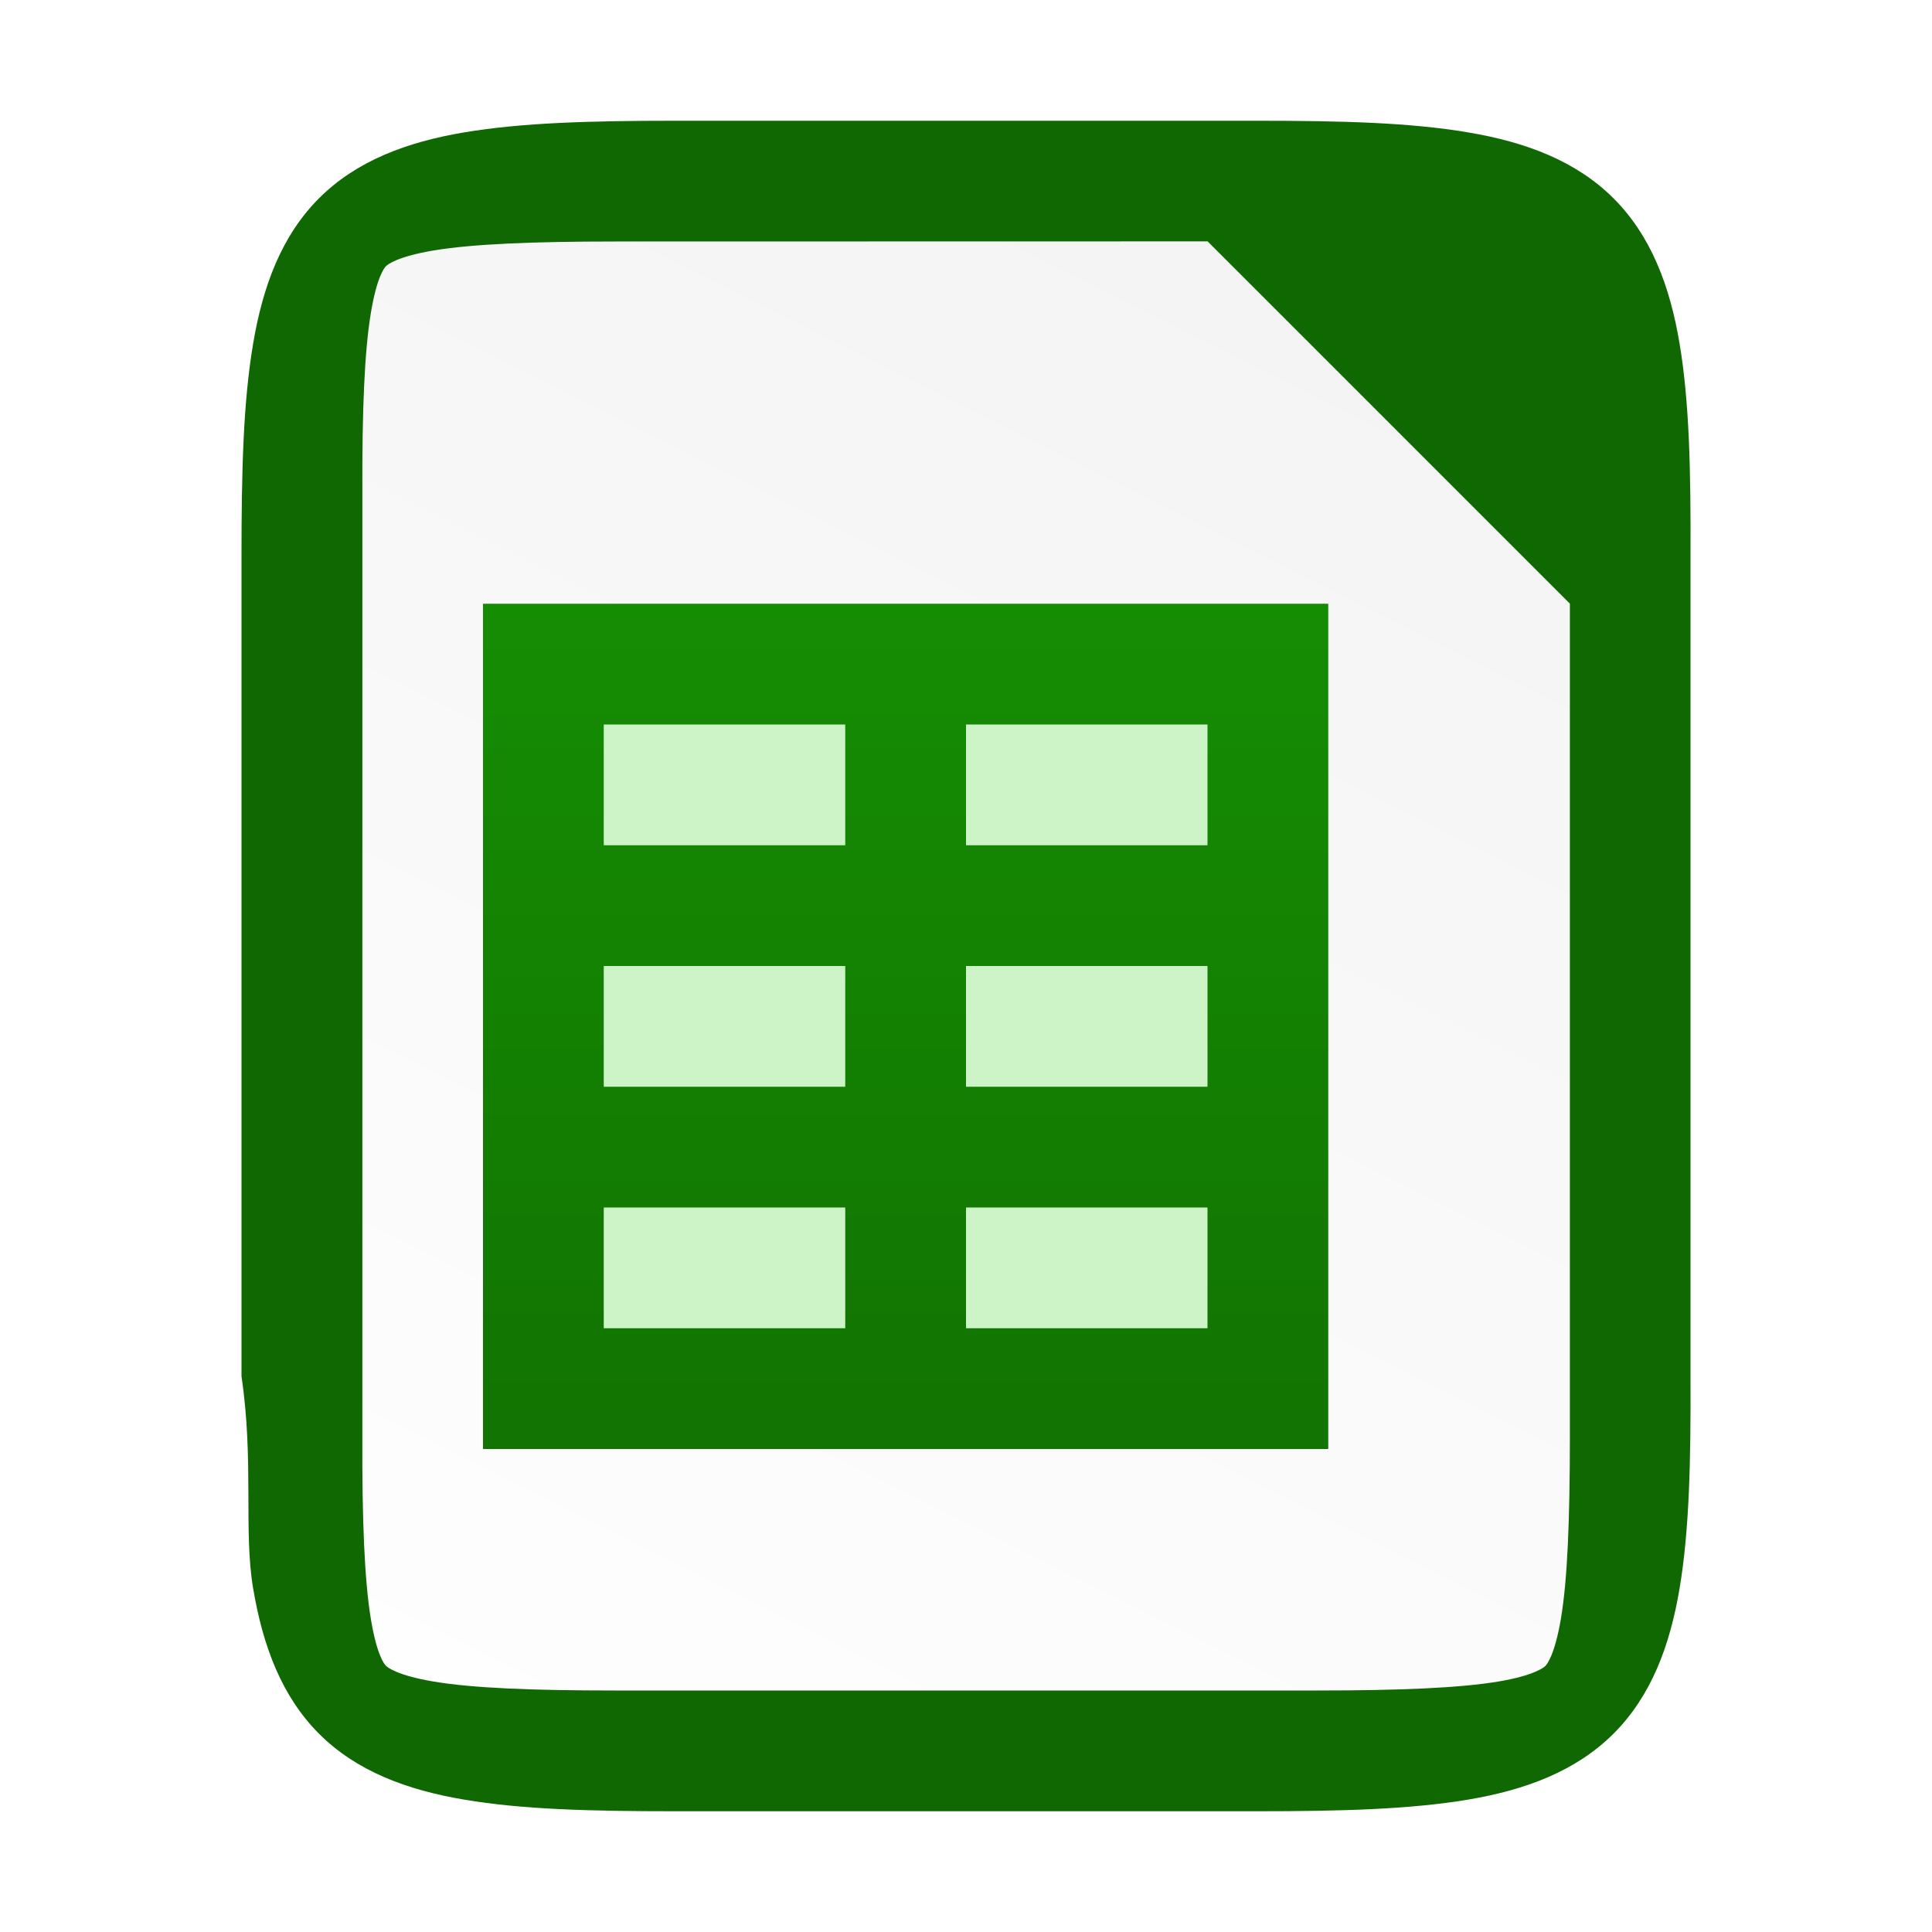
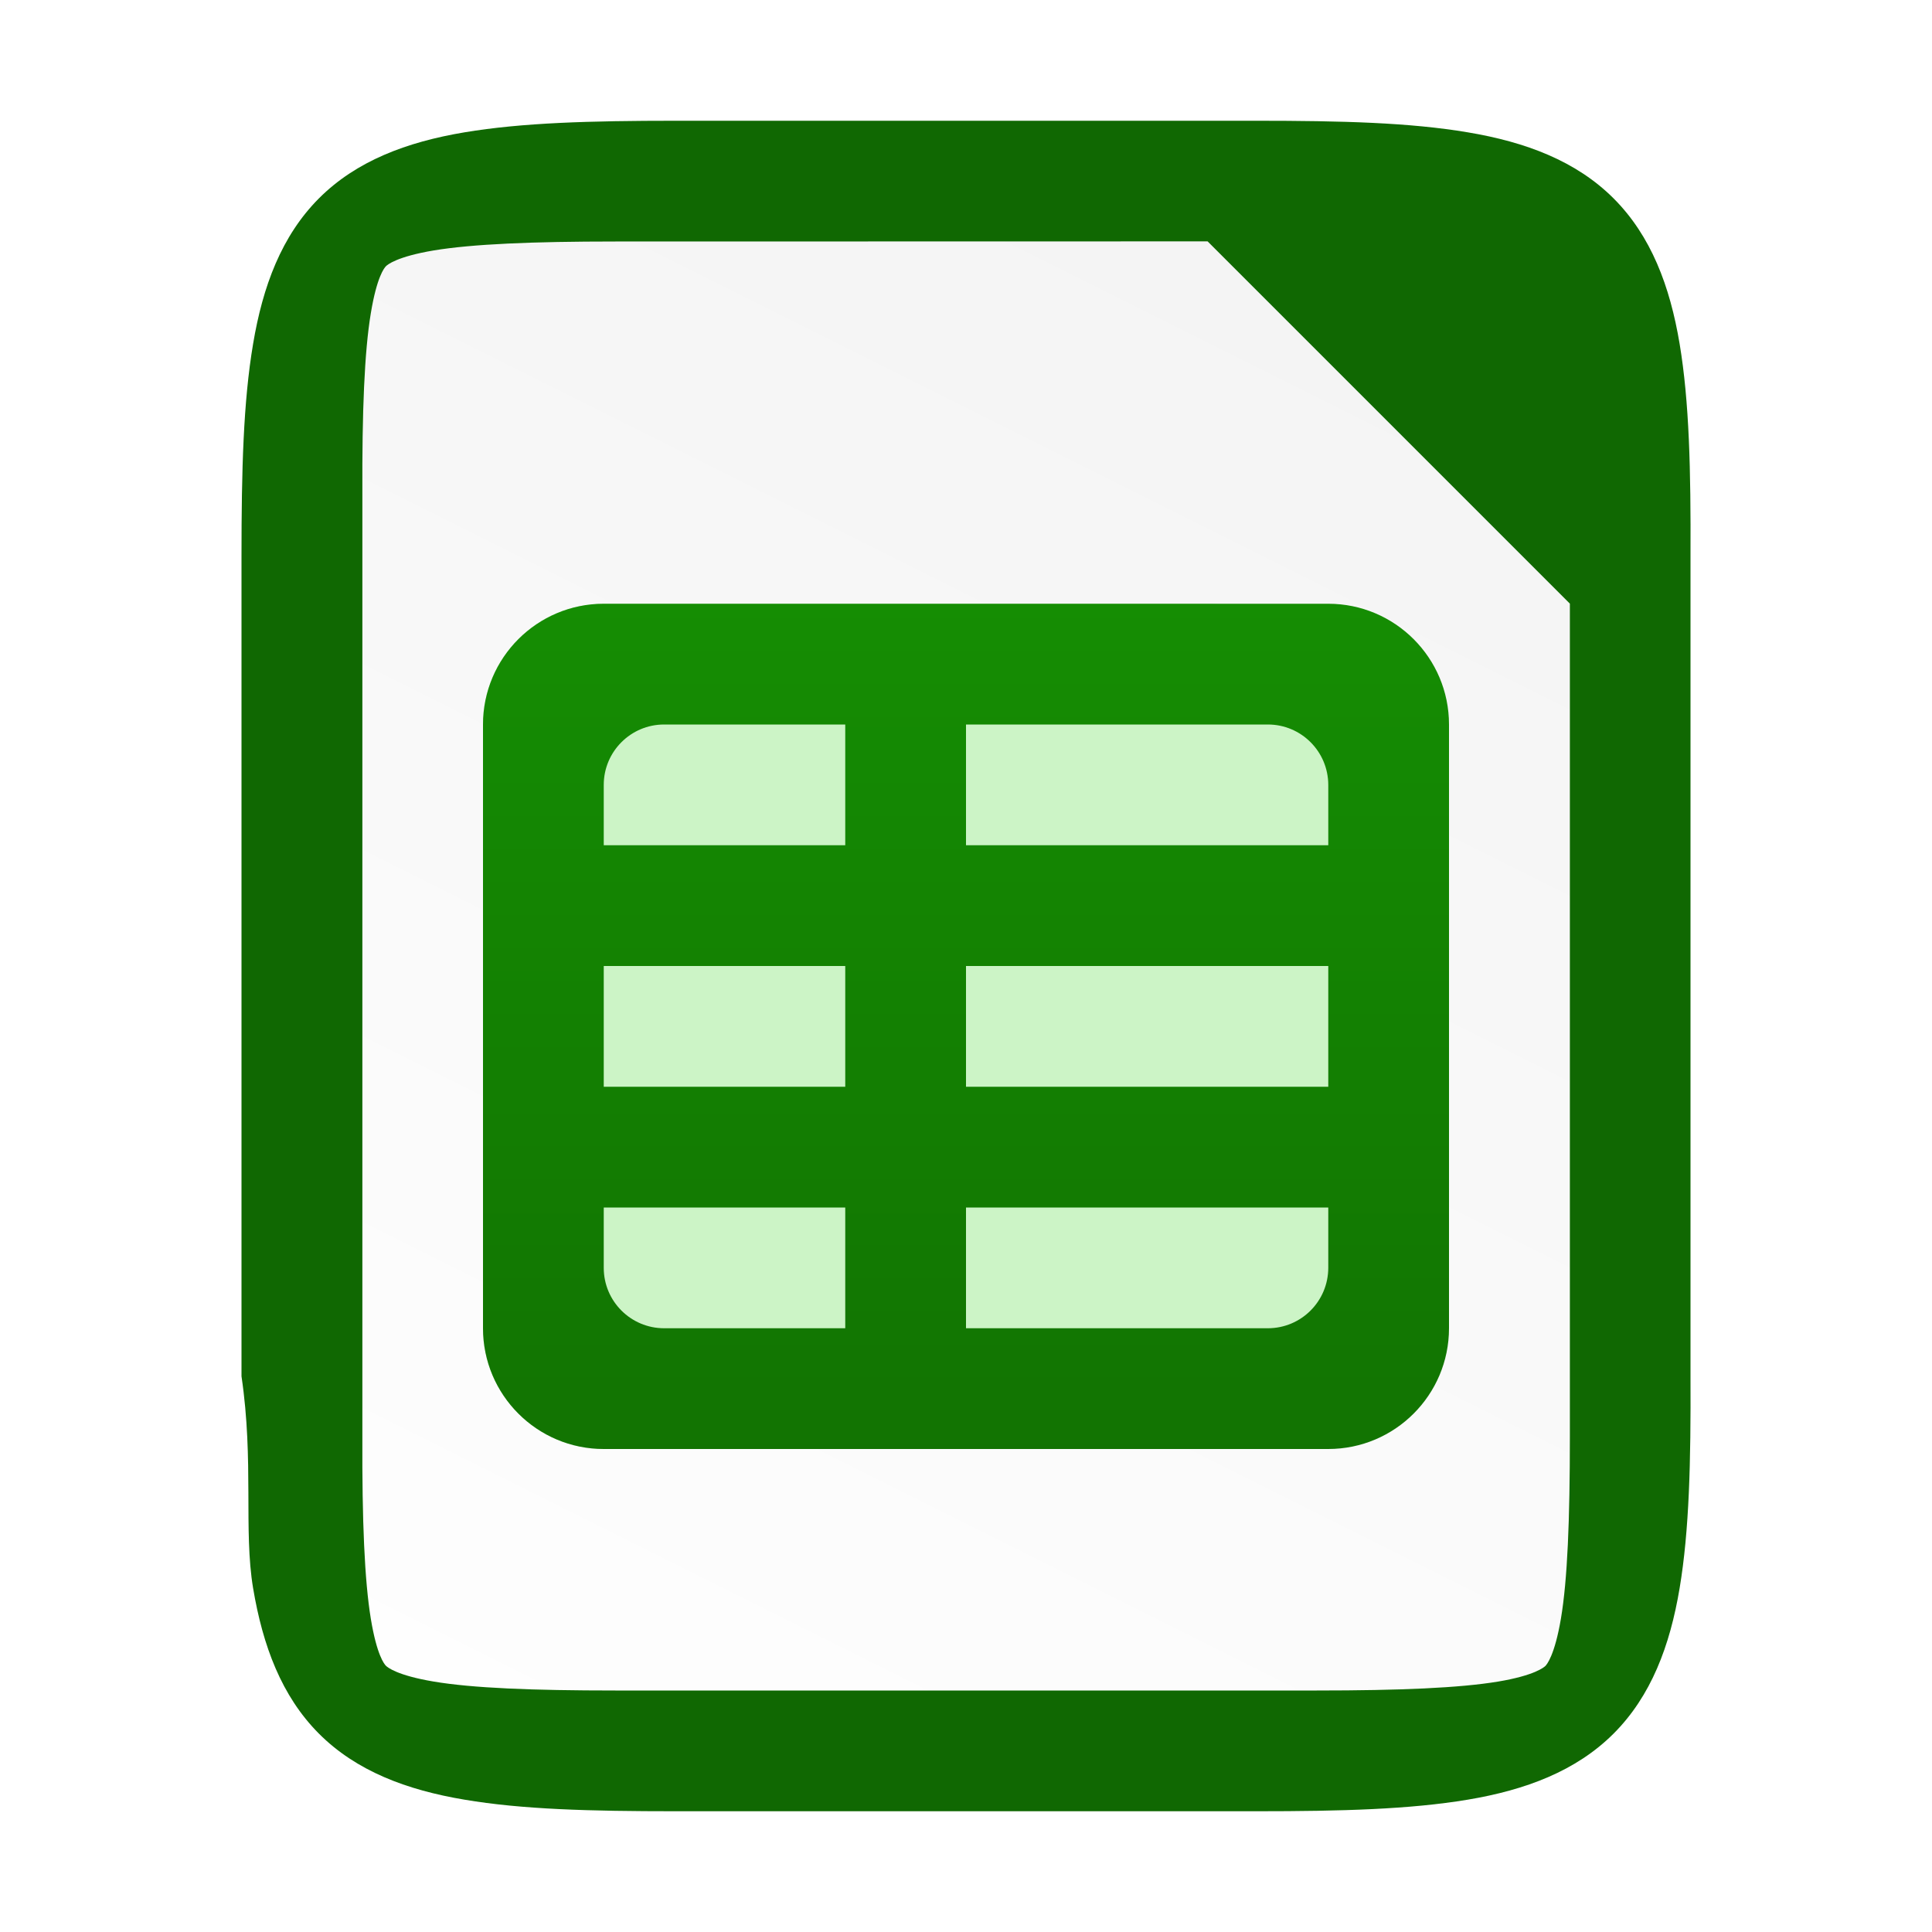
<svg xmlns="http://www.w3.org/2000/svg" xmlns:xlink="http://www.w3.org/1999/xlink" viewBox="0 0 16 16" version="1.1" id="svg4">
  <defs id="defs8">
    <clipPath clipPathUnits="userSpaceOnUse" id="clipPath983-6">
      <path id="path985-0" d="m 325.096,237 c -2.808,0 -3.11,0.288 -3.096,3.102 V 244 v 3.898 c -0.014,2.813 0.288,3.102 3.096,3.102 h 5.808 C 333.712,251 334,250.712 334,247.898 V 244 240.102 C 334,237.288 333.712,237 330.904,237 Z" style="color:#000000;display:inline;overflow:visible;visibility:visible;opacity:1;fill:#46a926;fill-opacity:1;fill-rule:nonzero;stroke:none;stroke-width:2;stroke-miterlimit:4;stroke-dasharray:none;stroke-opacity:1;marker:none;enable-background:accumulate" />
    </clipPath>
-     <linearGradient xlink:href="#linearGradient13214" id="linearGradient54086" gradientUnits="userSpaceOnUse" gradientTransform="translate(349,-1742)" x1="119" y1="1036.274" x2="119" y2="1052.497" />
    <linearGradient id="linearGradient13214">
      <stop id="stop13216" style="stop-color:#18a303;stop-opacity:1" offset="0" />
      <stop id="stop13218" style="stop-color:#106802;stop-opacity:1" offset="1" />
    </linearGradient>
-     <linearGradient xlink:href="#linearGradient13214" id="linearGradient54084" gradientUnits="userSpaceOnUse" gradientTransform="translate(472,11.6378)" x1="119" y1="1036.274" x2="119" y2="1052.497" />
    <linearGradient gradientTransform="translate(-319.9995,-236)" xlink:href="#linearGradient4338" id="linearGradient1309" x1="332" y1="236" x2="324" y2="252" gradientUnits="userSpaceOnUse" />
    <linearGradient id="linearGradient4338">
      <stop style="stop-color:#f2f2f2;stop-opacity:1" offset="0" id="stop4340" />
      <stop style="stop-color:#ffffff;stop-opacity:1" offset="1" id="stop4342" />
    </linearGradient>
+     <linearGradient id="_Linear10" x1="0" y1="0" x2="1" y2="0" gradientUnits="userSpaceOnUse" gradientTransform="matrix(0,16.223,-16.223,0,338,228.912)">
+       <stop offset="0" style="stop-color:rgb(24,163,3);stop-opacity:1" id="stop376" />
+       <stop offset="1" style="stop-color:rgb(16,104,2);stop-opacity:1" id="stop378" />
+     </linearGradient>
  </defs>
  <path id="path918" d="m 10.404,1 c 0.71,0 1.273,0.015 1.752,0.096 0.479,0.08 0.897,0.237 1.207,0.547 0.31,0.31 0.467,0.726 0.547,1.205 0.08,0.479 0.093,1.044 0.09,1.756 V 8 11.398 c 0.003,0.711 -0.01,1.275 -0.09,1.754 -0.08,0.479 -0.237,0.895 -0.547,1.205 -0.31,0.31 -0.729,0.467 -1.207,0.547 -0.479,0.08 -1.041,0.096 -1.752,0.096 H 5.596 c -0.71,0 -1.272,-0.015 -1.75,-0.096 C 3.368,14.824 2.95,14.667 2.641,14.357 2.332,14.047 2.176,13.63 2.096,13.152 c -0.08,-0.478 0.008,-1.05 -0.096,-1.754 V 8 4.602 c 0,-0.712 0.015,-1.276 0.096,-1.754 0.08,-0.478 0.236,-0.895 0.545,-1.205 0.309,-0.31 0.727,-0.467 1.205,-0.547 0.478,-0.08 1.04,-0.096 1.75,-0.096 z" style="color:#000000;display:inline;overflow:visible;visibility:visible;fill:#106802;fill-opacity:1;fill-rule:nonzero;stroke:none;stroke-width:1;marker:none;enable-background:accumulate" />
  <path id="path1291" d="m 5.096,2 c -0.689,0 -1.184,0.021 -1.504,0.074 -0.304,0.051 -0.384,0.118 -0.396,0.131 -0.013,0.013 -0.075,0.086 -0.125,0.389 -0.053,0.318 -0.073,0.813 -0.07,1.502 v 0.004 3.9 3.902 0.002 c -0.003,0.689 0.018,1.185 0.07,1.502 0.05,0.303 0.112,0.376 0.125,0.389 0.013,0.013 0.092,0.08 0.396,0.131 0.32,0.054 0.815,0.074 1.504,0.074 h 5.809 c 0.689,0 1.183,-0.021 1.502,-0.074 0.304,-0.051 0.38,-0.119 0.391,-0.129 0.011,-0.011 0.077,-0.086 0.129,-0.393 0.054,-0.32 0.074,-0.816 0.074,-1.506 v -3.899 -3 l -3,-3 z" style="color:#000000;font-style:normal;font-variant:normal;font-weight:normal;font-stretch:normal;font-size:medium;line-height:normal;font-family:sans-serif;font-variant-ligatures:normal;font-variant-position:normal;font-variant-caps:normal;font-variant-numeric:normal;font-variant-alternates:normal;font-feature-settings:normal;text-indent:0;text-align:start;text-decoration:none;text-decoration-line:none;text-decoration-style:solid;text-decoration-color:#000000;letter-spacing:normal;word-spacing:normal;text-transform:none;writing-mode:lr-tb;direction:ltr;text-orientation:mixed;dominant-baseline:auto;baseline-shift:baseline;text-anchor:start;white-space:normal;shape-padding:0;clip-rule:nonzero;display:inline;overflow:visible;visibility:visible;isolation:auto;mix-blend-mode:normal;color-interpolation:sRGB;color-interpolation-filters:linearRGB;solid-color:#000000;solid-opacity:1;vector-effect:none;fill:url(#linearGradient1309);fill-opacity:1;fill-rule:nonzero;stroke:none;stroke-width:3;stroke-linecap:butt;stroke-linejoin:miter;stroke-miterlimit:4;stroke-dasharray:none;stroke-dashoffset:0;stroke-opacity:1;marker:none;color-rendering:auto;image-rendering:auto;shape-rendering:auto;text-rendering:auto;enable-background:accumulate" />
-   <g transform="translate(-464,704.64)" id="g15640" style="display:inline;enable-background:new">
-     <rect style="display:inline;overflow:visible;visibility:visible;fill:#ccf4c6;fill-opacity:1;fill-rule:nonzero;stroke:none;stroke-width:1;marker:none" id="rect15622" width="7" height="7" x="591" y="1054" transform="translate(-123,-1753.64)" />
-     <g id="g6623" style="display:inline;overflow:visible;visibility:visible;fill:url(#linearGradient54086);fill-opacity:1;fill-rule:nonzero;stroke:none;stroke-width:5.011;marker:none">
-       <path style="display:inline;overflow:visible;visibility:visible;fill:url(#linearGradient54084);marker:none" d="m 591,1054 v 1 1 1 1 1 1 1 h 1 2 1 2 1 v -1 -6 h -6 z m 1,1 h 2 v 1 h -2 z m 3,0 h 2 v 1 h -2 z m -3,2 h 2 v 1 h -2 z m 3,0 h 2 v 1 h -2 z m -3,2 h 2 v 1 h -2 z m 3,0 h 2 v 1 h -2 z" transform="translate(-123,-1753.64)" id="rect6525" />
-     </g>
+   <g transform="translate(-334,-230)" id="g156" style="clip-rule:evenodd;display:inline;fill-rule:evenodd;enable-background:new">
+     <path d="m 344,235 h -5 c -0.552,0 -1,0.448 -1,1 v 5 c 0,0.552 0.448,1 1,1 h 5 c 0.552,0 1,-0.448 1,-1 v -5 c 0,-0.552 -0.448,-1 -1,-1 z" style="fill:#ccf4c6;fill-rule:nonzero" id="path154" />
+   </g>
+   <g transform="translate(-334,-230)" id="g160" style="clip-rule:evenodd;display:inline;fill-rule:evenodd;enable-background:new">
+     <path d="m 339,235 c -0.552,0 -1,0.448 -1,1 v 5 c 0,0.552 0.448,1 1,1 h 6 c 0.552,0 1,-0.448 1,-1 v -5 c 0,-0.552 -0.448,-1 -1,-1 z m 0,1.5 c 0,-0.276 0.224,-0.5 0.5,-0.5 h 1.5 v 1 h -2 z m 3,-0.5 h 2.5 c 0.276,0 0.5,0.224 0.5,0.5 v 0.5 h -3 z m -3,2 h 2 v 1 h -2 z m 3,0 h 3 v 1 h -3 z m -3,2 h 2 v 1 h -1.5 c -0.276,0 -0.5,-0.224 -0.5,-0.5 z m 3,0 h 3 v 0.5 c 0,0.276 -0.224,0.5 -0.5,0.5 h -2.5 z" style="fill:url(#_Linear10);fill-rule:nonzero" id="path158" />
  </g>
</svg>
